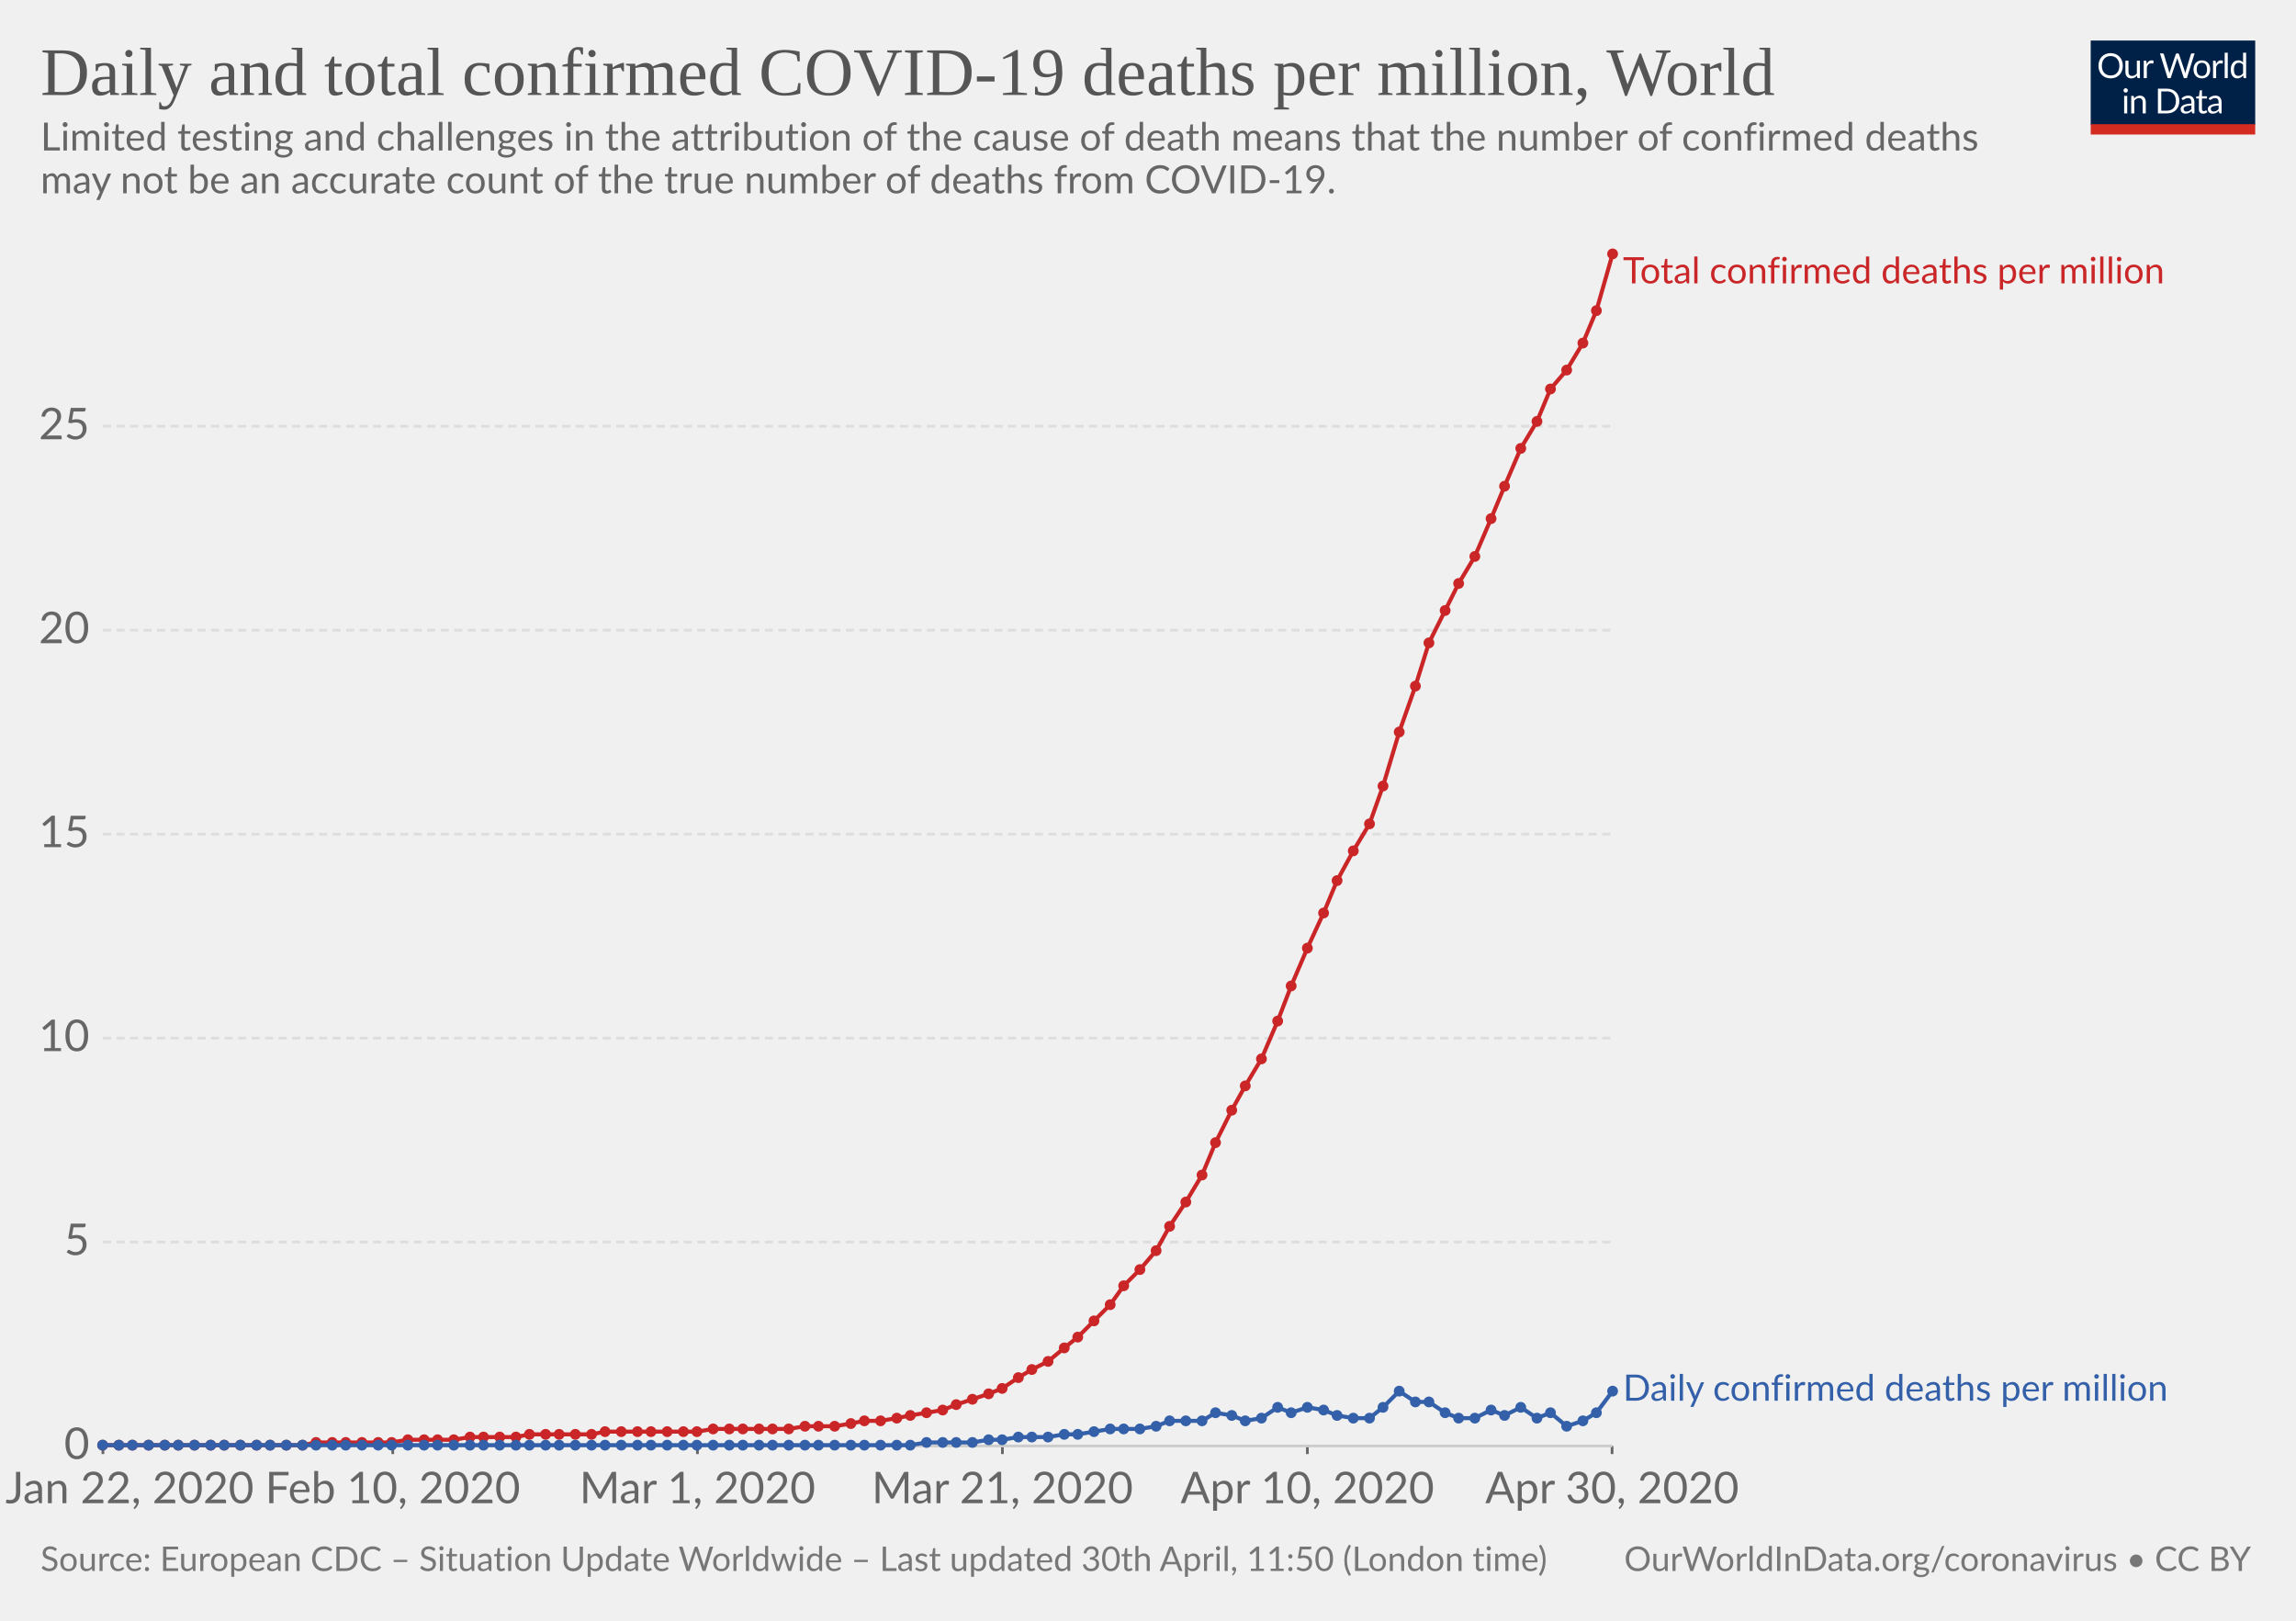
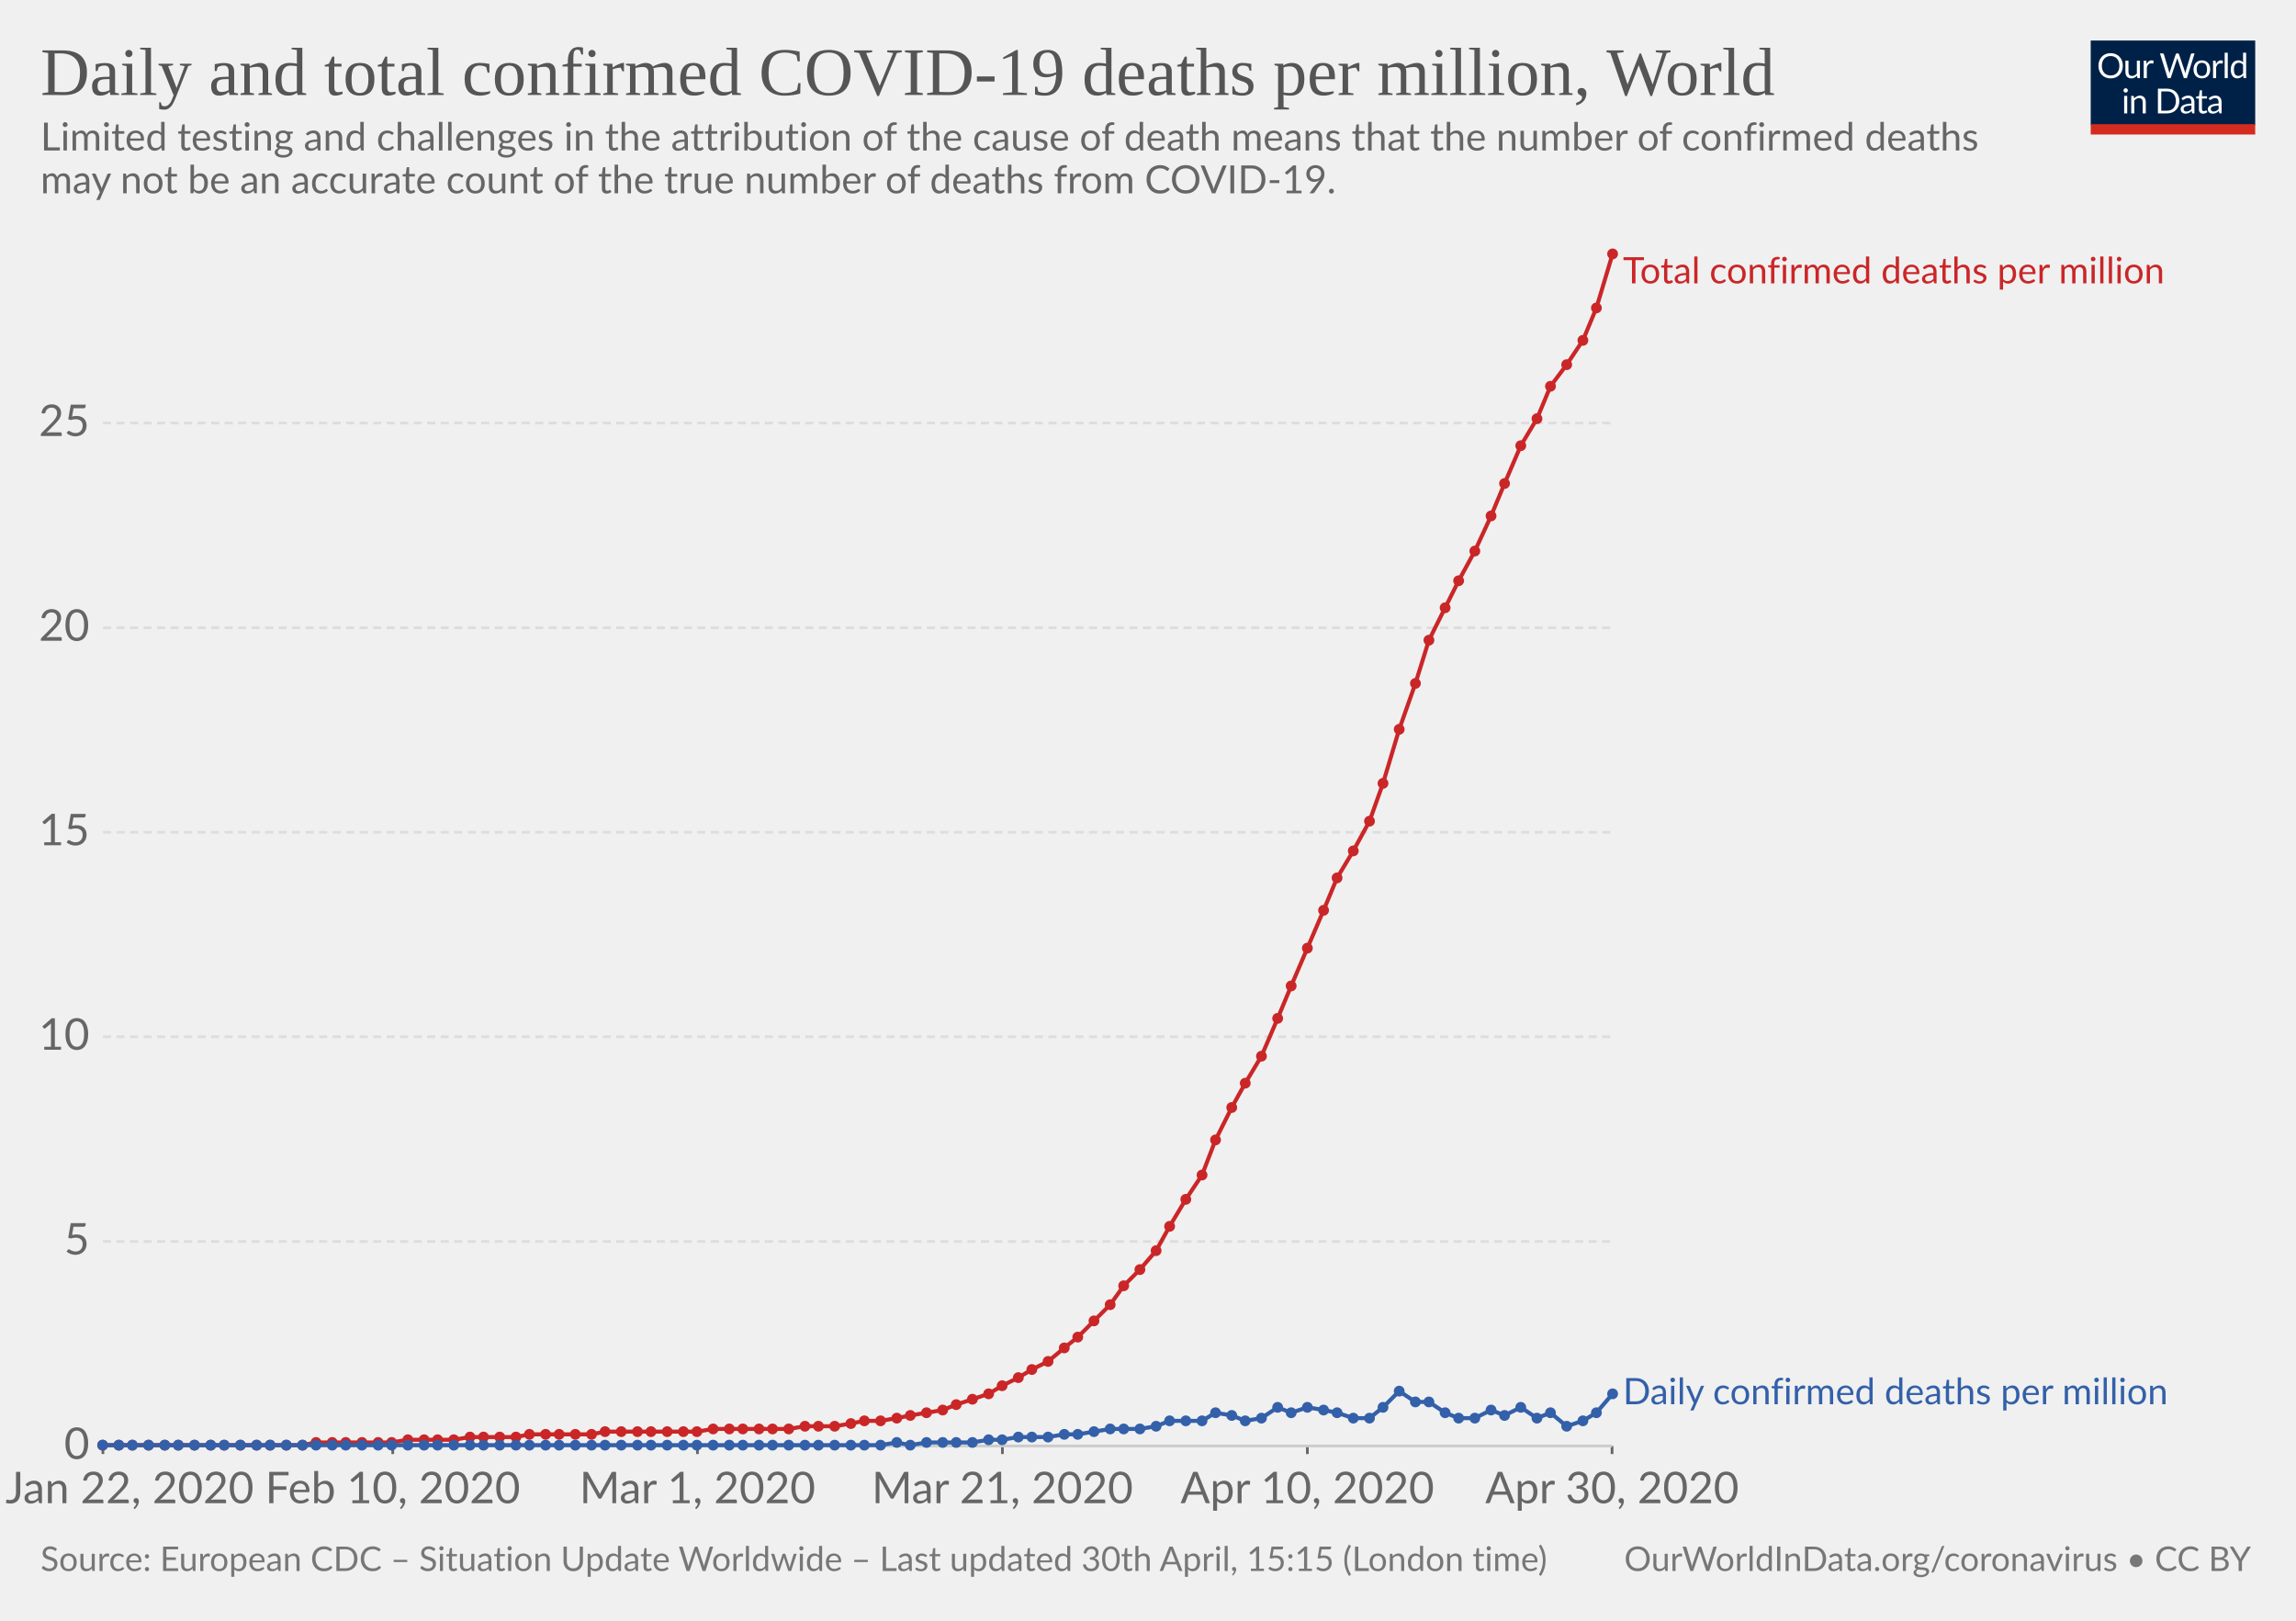
<svg xmlns="http://www.w3.org/2000/svg" version="1.1" style="background-color:#fff;-webkit-font-smoothing:antialiased" width="850" height="600" viewBox="0 0 850 600" font-family="Lato,'Helvetica Neue',Helvetica,Arial,sans-serif" font-size="18" text-rendering="optimizeLegibility">
  <g class="HeaderView">
    <g transform="matrix(.29 0 0 .29 774 15)">
      <svg width="210" height="120" viewBox="0 0 210 120" fill="none">
        <g clip-path="url(#clip0)">
          <path d="M0 0h210v107.89H0V0z" fill="#002147" />
          <path d="M40.98 32.25c0 2.36-.38 4.53-1.12 6.51a14.26 14.26 0 01-8.1 8.4c-1.9.78-4.02 1.17-6.34 1.17-2.31 0-4.42-.39-6.33-1.17a14.31 14.31 0 01-8.08-8.4 18.29 18.29 0 01-1.12-6.51c0-2.36.38-4.53 1.12-6.5.75-1.97 1.8-3.67 3.17-5.1 1.37-1.43 3-2.55 4.9-3.34 1.92-.8 4.03-1.19 6.34-1.19 2.32 0 4.43.4 6.34 1.19 1.92.8 3.56 1.9 4.93 3.34a14.87 14.87 0 013.17 5.1 18.1 18.1 0 011.12 6.5zm-4.38 0c0-1.94-.26-3.68-.8-5.22a10.91 10.91 0 00-2.24-3.89 9.68 9.68 0 00-3.52-2.46 11.95 11.95 0 00-4.62-.86c-1.68 0-3.21.28-4.6.86a9.88 9.88 0 00-3.54 2.46 10.91 10.91 0 00-2.24 3.9c-.53 1.53-.8 3.27-.8 5.2 0 1.94.27 3.68.8 5.22a11.17 11.17 0 002.24 3.9 10.01 10.01 0 003.55 2.44c1.38.56 2.9.83 4.6.83 1.7 0 3.24-.27 4.61-.83a9.8 9.8 0 003.52-2.44 11.17 11.17 0 002.25-3.9c.53-1.54.8-3.28.8-5.21zm26.22-6.54V48H60.5c-.56 0-.9-.27-1.05-.81l-.31-2.4a12.45 12.45 0 01-3.26 2.6c-1.2.64-2.58.96-4.13.96-1.22 0-2.3-.2-3.24-.6a6.52 6.52 0 01-2.33-1.7 7.37 7.37 0 01-1.43-2.67c-.3-1.04-.46-2.2-.46-3.45V25.7h3.91v14.22c0 1.68.38 2.99 1.15 3.91.77.93 1.96 1.39 3.54 1.39 1.16 0 2.24-.27 3.23-.82a10.42 10.42 0 002.8-2.28V25.7h3.91zm8.61 4.47a9.94 9.94 0 012.6-3.56 5.64 5.64 0 013.76-1.3c.47 0 .92.05 1.34.15.44.1.83.27 1.17.49L80 28.88c-.09.37-.3.55-.66.55-.2 0-.5-.04-.9-.13a6.21 6.21 0 00-3.24.18c-.54.2-1.03.5-1.47.92-.42.4-.81.9-1.17 1.5-.33.58-.64 1.26-.92 2.02V48h-3.94V25.71h2.25c.42 0 .72.08.88.25.16.16.27.44.33.83l.26 3.39zm61.16-13.7L122.75 48h-3.82l-7.99-24.05a21.95 21.95 0 01-.42-1.58 38.36 38.36 0 01-.44 1.58L102.05 48h-3.83L88.4 16.47h3.54c.38 0 .7.1.95.29.26.2.43.43.5.73l6.52 21.9c.1.4.2.83.28 1.28.1.46.2.94.29 1.46l.3-1.46c.12-.47.25-.9.38-1.27l7.41-21.91c.1-.25.26-.48.51-.69.27-.22.58-.33.95-.33h1.23c.38 0 .69.1.92.29.24.2.41.43.53.73l7.4 21.9a28.4 28.4 0 01.68 2.62 29.52 29.52 0 01.52-2.61l6.54-21.91c.07-.27.23-.5.48-.7.27-.21.58-.32.95-.32h3.32zm9.35 8.88c1.63 0 3.1.27 4.4.82a9.43 9.43 0 015.46 5.94c.5 1.4.74 2.98.74 4.73 0 1.76-.25 3.34-.74 4.75a9.43 9.43 0 01-5.46 5.92c-1.3.52-2.77.79-4.4.79-1.64 0-3.12-.27-4.44-.8a9.42 9.42 0 01-3.35-2.3c-.92-1-1.63-2.2-2.13-3.61-.49-1.41-.73-3-.73-4.75s.24-3.33.73-4.73c.5-1.43 1.2-2.64 2.13-3.63.93-1 2.04-1.77 3.35-2.31 1.32-.55 2.8-.82 4.44-.82zm0 19.89c2.2 0 3.84-.73 4.93-2.2 1.08-1.48 1.63-3.54 1.63-6.18 0-2.66-.55-4.72-1.63-6.2-1.09-1.49-2.73-2.23-4.93-2.23-1.12 0-2.09.2-2.93.57-.82.39-1.5.94-2.06 1.65-.55.72-.96 1.61-1.24 2.67-.26 1.04-.4 2.22-.4 3.54 0 2.64.55 4.7 1.64 6.18 1.1 1.47 2.76 2.2 4.99 2.2zm17.97-15.07a9.94 9.94 0 012.6-3.56 5.64 5.64 0 013.76-1.3c.47 0 .91.05 1.34.15.44.1.83.27 1.16.49l-.28 2.92c-.09.37-.31.55-.66.55-.2 0-.5-.04-.9-.13a6.2 6.2 0 00-3.24.18c-.54.2-1.03.5-1.47.92-.43.4-.82.9-1.17 1.5a13.1 13.1 0 00-.92 2.02V48h-3.94V25.71h2.24c.43 0 .72.08.88.25.17.16.28.44.33.83l.27 3.39zm15.04-14.59V48h-3.92V15.6h3.92zm19.55 15.43a6.22 6.22 0 00-2.38-2.05 6.7 6.7 0 00-2.86-.6c-2.07 0-3.66.75-4.77 2.23-1.12 1.48-1.68 3.6-1.68 6.33 0 1.46.13 2.7.38 3.74a7.29 7.29 0 001.1 2.56 4.35 4.35 0 001.78 1.45c.7.3 1.5.46 2.4.46 1.29 0 2.41-.3 3.36-.88a9.6 9.6 0 002.67-2.49V31.02zm3.91-15.43V48h-2.33c-.56 0-.9-.27-1.06-.81l-.35-2.71a12.13 12.13 0 01-3.25 2.77 8.28 8.28 0 01-4.23 1.06 7.31 7.31 0 01-6.14-2.9c-.73-.96-1.3-2.15-1.69-3.57a18.35 18.35 0 01.07-9.48 11.29 11.29 0 011.89-3.7 8.7 8.7 0 017.06-3.34 7.96 7.96 0 016.12 2.62V15.59h3.91zM46.61 70.71V93H42.7V70.71h3.91zm.84-7c0 .39-.08.75-.24 1.09-.15.32-.35.61-.62.88-.25.25-.55.44-.9.59a2.67 2.67 0 01-2.16 0 2.9 2.9 0 01-1.45-1.47 2.67 2.67 0 010-2.16c.15-.35.35-.65.6-.9.25-.27.53-.47.85-.62a2.67 2.67 0 012.16 0c.35.15.65.35.9.62.27.25.47.55.62.9.16.34.24.7.24 1.08zm7.97 10.24c.49-.54 1-1.04 1.54-1.48a9.85 9.85 0 013.66-1.84 8.96 8.96 0 015.43.35c.94.4 1.72.97 2.33 1.71.63.74 1.11 1.62 1.43 2.67.32 1.04.49 2.19.49 3.45V93h-3.94V78.81c0-1.69-.4-3-1.17-3.92-.76-.93-1.93-1.4-3.5-1.4-1.15 0-2.24.27-3.25.83-1 .56-1.92 1.31-2.77 2.27V93h-3.94V70.71h2.35c.56 0 .9.28 1.04.82l.3 2.42zm57.7 3.3c0 2.36-.37 4.5-1.11 6.44a14.3 14.3 0 01-3.17 4.98c-1.37 1.37-3 2.45-4.93 3.2-1.9.76-4.02 1.13-6.33 1.13H85.8V61.47h11.77c2.31 0 4.42.39 6.33 1.15a13.8 13.8 0 018.1 8.18 17.75 17.75 0 011.12 6.45zm-4.37 0c0-1.94-.26-3.67-.8-5.2a10.94 10.94 0 00-2.23-3.87 9.57 9.57 0 00-3.53-2.42 12.23 12.23 0 00-4.61-.83h-7.5v24.62h7.5c1.7 0 3.24-.28 4.61-.84a9.7 9.7 0 003.53-2.4 10.94 10.94 0 002.24-3.87c.53-1.53.8-3.26.8-5.2zm19.8 5.72c-1.8.06-3.34.2-4.62.44-1.26.22-2.3.51-3.1.88-.8.36-1.37.8-1.74 1.3-.35.5-.53 1.05-.53 1.67 0 .58.1 1.1.3 1.52a3 3 0 00.76 1.05c.34.27.73.46 1.17.6.45.11.94.17 1.45.17a7.28 7.28 0 003.5-.81 11.95 11.95 0 002.82-2.2v-4.62zm-12.65-9.11a12.73 12.73 0 013.98-2.66c1.43-.59 3-.88 4.73-.88 1.25 0 2.36.2 3.33.61a6.81 6.81 0 013.94 4.38c.33 1.04.5 2.19.5 3.43V93h-1.74a1.8 1.8 0 01-.88-.18c-.2-.13-.36-.38-.48-.74l-.44-2.12c-.59.55-1.16 1.03-1.72 1.46a9.48 9.48 0 01-3.74 1.7c-.69.15-1.46.23-2.3.23-.87 0-1.69-.12-2.45-.35a5.34 5.34 0 01-3.34-2.93 6.64 6.64 0 01-.49-2.64c0-.88.25-1.72.73-2.53a6.33 6.33 0 012.35-2.17c1.09-.63 2.5-1.15 4.25-1.54 1.75-.41 3.89-.65 6.42-.7v-1.75c0-1.73-.37-3.03-1.12-3.91-.75-.9-1.84-1.34-3.28-1.34-.97 0-1.78.12-2.44.37-.64.23-1.2.5-1.7.81l-1.23.82c-.33.23-.67.35-1 .35-.27 0-.5-.07-.69-.2a2.1 2.1 0 01-.48-.53l-.7-1.25zm27.67 19.5c-1.76 0-3.12-.5-4.07-1.48-.94-.98-1.41-2.4-1.41-4.25V74h-2.68a.9.9 0 01-.6-.2c-.16-.14-.24-.36-.24-.66v-1.56l3.65-.46.9-6.89c.05-.22.14-.4.29-.52a.88.88 0 01.62-.22H142v7.67h6.44V74h-6.44v13.38c0 .94.22 1.63.68 2.09.45.45 1.04.68 1.76.68a3.21 3.21 0 001.85-.53l.55-.35c.16-.12.3-.18.41-.18.2 0 .4.13.55.38l1.15 1.87a7.45 7.45 0 01-2.44 1.5c-.96.35-1.94.52-2.95.52zm19.68-10.4c-1.8.07-3.34.21-4.62.45-1.26.22-2.3.51-3.1.88-.8.36-1.37.8-1.74 1.3-.35.5-.53 1.05-.53 1.67 0 .58.1 1.1.3 1.52.18.42.44.77.76 1.05.34.27.73.46 1.17.6.45.11.94.17 1.45.17a7.3 7.3 0 003.5-.81 12.04 12.04 0 002.82-2.2v-4.62zm-12.65-9.1a12.72 12.72 0 013.99-2.66c1.42-.59 3-.88 4.72-.88 1.25 0 2.36.2 3.33.61a6.81 6.81 0 013.94 4.38c.33 1.04.5 2.19.5 3.43V93h-1.74a1.8 1.8 0 01-.88-.18c-.2-.13-.36-.38-.48-.74l-.44-2.12c-.59.55-1.16 1.03-1.72 1.46a9.48 9.48 0 01-3.74 1.7c-.69.15-1.46.23-2.3.23-.87 0-1.69-.12-2.45-.35a5.33 5.33 0 01-3.34-2.93 6.62 6.62 0 01-.49-2.64c0-.88.25-1.72.73-2.53a6.33 6.33 0 012.35-2.17c1.09-.63 2.5-1.15 4.25-1.54 1.74-.41 3.89-.65 6.42-.7v-1.75c0-1.73-.37-3.03-1.12-3.91-.75-.9-1.84-1.34-3.28-1.34-.97 0-1.78.12-2.44.37-.64.23-1.2.5-1.7.81-.46.3-.87.57-1.22.82-.34.23-.68.35-1.02.35-.26 0-.49-.07-.68-.2-.19-.14-.35-.32-.48-.53l-.7-1.25z" fill="#fff" />
          <path fill="#D42B21" d="M0 106.79h210V120H0z" />
        </g>
        <defs>
          <clipPath id="clip0">
            <path fill="#fff" d="M0 0h210v120H0z" />
          </clipPath>
        </defs>
      </svg>
    </g>
    <a href="https://ourworldindata.org/grapher/total-daily-covid-deaths-per-million" target="_blank" font-family="&quot;Playfair Display&quot;,Georgia,&quot;Times New Roman&quot;,serif">
      <text font-size="25.2" x="15" y="35.2" fill="#555">
        <tspan x="15" y="35.16">Daily and total confirmed COVID-19 deaths per million, World</tspan>
      </text>
    </a>
    <text font-size="14.4" x="15" y="55.7" fill="#666">
      <tspan x="15" y="55.72">Limited testing and challenges in the attribution of the cause of death means that the number of confirmed deaths</tspan>
      <tspan x="15" y="71.56">may not be an accurate count of the true number of deaths from COVID-19.</tspan>
    </text>
  </g>
  <g class="LineChart">
    <defs>
      <clipPath id="a">
        <path d="M28.14 0h830v924.8h-830z" />
      </clipPath>
    </defs>
    <g class="AxisBoxView">
      <g class="HorizontalAxis">
        <path stroke="#666" d="M38.1 535.3v3M145.4 535.3v3M258.2 535.3v3M371.1 535.3v3M484 535.3v3M596.8 535.3v3" />
        <text x="48" y="556.5" fill="#666" text-anchor="middle" font-size="16.2">Jan 22, 2020</text>
        <text x="145.4" y="556.5" fill="#666" text-anchor="middle" font-size="16.2">Feb 10, 2020</text>
        <text x="258.2" y="556.5" fill="#666" text-anchor="middle" font-size="16.2">Mar 1, 2020</text>
        <text x="371.1" y="556.5" fill="#666" text-anchor="middle" font-size="16.2">Mar 21, 2020</text>
        <text x="484" y="556.5" fill="#666" text-anchor="middle" font-size="16.2">Apr 10, 2020</text>
        <text x="596.8" y="556.5" fill="#666" text-anchor="middle" font-size="16.2">Apr 30, 2020</text>
      </g>
      <g class="VerticalAxis" fill="#666" dominant-baseline="middle" text-anchor="end" font-size="16.2">
        <text x="33.14" y="535.3">0</text>
-         <text x="33.14" y="459.8">5</text>
-         <text x="33.14" y="384.3">10</text>
-         <text x="33.14" y="308.8">15</text>
-         <text x="33.14" y="233.3">20</text>
-         <text x="33.14" y="157.8">25</text>
+         <text x="33.14" y="459.6">5</text>
+         <text x="33.14" y="383.8">10</text>
+         <text x="33.14" y="308.1">15</text>
+         <text x="33.14" y="232.4">20</text>
+         <text x="33.14" y="156.6">25</text>
      </g>
      <g class="AxisGridLines">
        <path stroke="#ccc" d="M38.14 535.3h558.69" />
-         <path stroke="#ddd" stroke-dasharray="3,2" d="M38.14 459.8h558.69M38.14 384.3h558.69M38.14 308.8h558.69M38.14 233.3h558.69M38.14 157.8h558.69" />
+         <path stroke="#ddd" stroke-dasharray="3,2" d="M38.14 459.6h558.69M38.14 383.8h558.69M38.14 308.1h558.69M38.14 232.4h558.69M38.14 156.6h558.69" />
      </g>
    </g>
    <g clip-path="url(#a)">
      <g class="HeightedLegend" cursor="default">
        <g class="legendMark">
          <text font-size="13.5" x="600.8" y="104.9" fill="#ca2628">
            <tspan x="600.83" y="104.9">Total confirmed deaths per million</tspan>
          </text>
        </g>
        <g class="legendMark">
-           <text font-size="13.5" x="600.8" y="518.5" fill="#3360a9">
-             <tspan x="600.83" y="518.55">Daily confirmed deaths per million</tspan>
+           <text font-size="13.5" x="600.8" y="519.8" fill="#3360a9">
+             <tspan x="600.83" y="519.85">Daily confirmed deaths per million</tspan>
          </text>
        </g>
      </g>
      <g class="Lines">
        <g class="key-World_0">
-           <path stroke="#ca2628" stroke-linecap="round" d="M38 535h74l5-1h28l6-1h17l6-1h17l5-1h23l5-1h34l6-1h28l6-1h11l6-1 5-1h6l6-1 5-1 6-1 6-1 5-2 6-2 6-2 5-2 6-4 5-3 6-3 6-5 5-4 6-6 6-6 5-7 6-6 6-7 5-9 6-9 6-10 5-12 6-12 5-9 6-10 6-14 5-13 6-14 6-13 5-12 6-11 6-10 5-14 6-20 6-17 5-16 6-12 5-10 6-10 6-14 5-12 6-14 6-10 5-12 6-7 6-10 5-12 6-21" fill="none" stroke-width="1.5" />
+           <path stroke="#ca2628" stroke-linecap="round" d="M38 535h74l5-1h28l6-1h17l6-1h17l5-1h23l5-1h34l6-1h28l6-1h11l6-1 5-1h6l6-1 5-1 6-1 6-1 5-2 6-2 6-2 5-3 6-3 5-3 6-3 6-5 5-4 6-6 6-6 5-7 6-6 6-7 5-9 6-10 6-9 5-13 6-12 5-9 6-10 6-14 5-12 6-14 6-14 5-12 6-10 6-11 5-14 6-20 6-17 5-16 6-12 5-10 6-11 6-13 5-12 6-14 6-10 5-12 6-8 6-9 5-12 6-20" fill="none" stroke-width="1.5" />
          <g fill="#ca2628">
            <circle cx="38" cy="535" r="2" />
            <circle cx="44" cy="535" r="2" />
            <circle cx="49" cy="535" r="2" />
            <circle cx="55" cy="535" r="2" />
            <circle cx="61" cy="535" r="2" />
            <circle cx="66" cy="535" r="2" />
            <circle cx="72" cy="535" r="2" />
            <circle cx="78" cy="535" r="2" />
            <circle cx="83" cy="535" r="2" />
            <circle cx="89" cy="535" r="2" />
            <circle cx="95" cy="535" r="2" />
            <circle cx="100" cy="535" r="2" />
            <circle cx="106" cy="535" r="2" />
            <circle cx="112" cy="535" r="2" />
            <circle cx="117" cy="534" r="2" />
            <circle cx="123" cy="534" r="2" />
            <circle cx="128" cy="534" r="2" />
            <circle cx="134" cy="534" r="2" />
            <circle cx="140" cy="534" r="2" />
            <circle cx="145" cy="534" r="2" />
            <circle cx="151" cy="533" r="2" />
            <circle cx="157" cy="533" r="2" />
            <circle cx="162" cy="533" r="2" />
            <circle cx="168" cy="533" r="2" />
            <circle cx="174" cy="532" r="2" />
            <circle cx="179" cy="532" r="2" />
            <circle cx="185" cy="532" r="2" />
            <circle cx="191" cy="532" r="2" />
            <circle cx="196" cy="531" r="2" />
            <circle cx="202" cy="531" r="2" />
            <circle cx="207" cy="531" r="2" />
            <circle cx="213" cy="531" r="2" />
            <circle cx="219" cy="531" r="2" />
            <circle cx="224" cy="530" r="2" />
            <circle cx="230" cy="530" r="2" />
            <circle cx="236" cy="530" r="2" />
            <circle cx="241" cy="530" r="2" />
            <circle cx="247" cy="530" r="2" />
            <circle cx="253" cy="530" r="2" />
            <circle cx="258" cy="530" r="2" />
            <circle cx="264" cy="529" r="2" />
            <circle cx="270" cy="529" r="2" />
            <circle cx="275" cy="529" r="2" />
            <circle cx="281" cy="529" r="2" />
            <circle cx="286" cy="529" r="2" />
            <circle cx="292" cy="529" r="2" />
            <circle cx="298" cy="528" r="2" />
            <circle cx="303" cy="528" r="2" />
            <circle cx="309" cy="528" r="2" />
            <circle cx="315" cy="527" r="2" />
            <circle cx="320" cy="526" r="2" />
            <circle cx="326" cy="526" r="2" />
            <circle cx="332" cy="525" r="2" />
            <circle cx="337" cy="524" r="2" />
            <circle cx="343" cy="523" r="2" />
            <circle cx="349" cy="522" r="2" />
            <circle cx="354" cy="520" r="2" />
            <circle cx="360" cy="518" r="2" />
            <circle cx="366" cy="516" r="2" />
-             <circle cx="371" cy="514" r="2" />
+             <circle cx="371" cy="513" r="2" />
            <circle cx="377" cy="510" r="2" />
            <circle cx="382" cy="507" r="2" />
            <circle cx="388" cy="504" r="2" />
            <circle cx="394" cy="499" r="2" />
            <circle cx="399" cy="495" r="2" />
            <circle cx="405" cy="489" r="2" />
            <circle cx="411" cy="483" r="2" />
            <circle cx="416" cy="476" r="2" />
            <circle cx="422" cy="470" r="2" />
            <circle cx="428" cy="463" r="2" />
            <circle cx="433" cy="454" r="2" />
-             <circle cx="439" cy="445" r="2" />
+             <circle cx="439" cy="444" r="2" />
            <circle cx="445" cy="435" r="2" />
-             <circle cx="450" cy="423" r="2" />
-             <circle cx="456" cy="411" r="2" />
-             <circle cx="461" cy="402" r="2" />
-             <circle cx="467" cy="392" r="2" />
-             <circle cx="473" cy="378" r="2" />
+             <circle cx="450" cy="422" r="2" />
+             <circle cx="456" cy="410" r="2" />
+             <circle cx="461" cy="401" r="2" />
+             <circle cx="467" cy="391" r="2" />
+             <circle cx="473" cy="377" r="2" />
            <circle cx="478" cy="365" r="2" />
            <circle cx="484" cy="351" r="2" />
-             <circle cx="490" cy="338" r="2" />
-             <circle cx="495" cy="326" r="2" />
+             <circle cx="490" cy="337" r="2" />
+             <circle cx="495" cy="325" r="2" />
            <circle cx="501" cy="315" r="2" />
-             <circle cx="507" cy="305" r="2" />
-             <circle cx="512" cy="291" r="2" />
-             <circle cx="518" cy="271" r="2" />
-             <circle cx="524" cy="254" r="2" />
-             <circle cx="529" cy="238" r="2" />
-             <circle cx="535" cy="226" r="2" />
-             <circle cx="540" cy="216" r="2" />
-             <circle cx="546" cy="206" r="2" />
-             <circle cx="552" cy="192" r="2" />
-             <circle cx="557" cy="180" r="2" />
-             <circle cx="563" cy="166" r="2" />
-             <circle cx="569" cy="156" r="2" />
-             <circle cx="574" cy="144" r="2" />
-             <circle cx="580" cy="137" r="2" />
-             <circle cx="586" cy="127" r="2" />
-             <circle cx="591" cy="115" r="2" />
+             <circle cx="507" cy="304" r="2" />
+             <circle cx="512" cy="290" r="2" />
+             <circle cx="518" cy="270" r="2" />
+             <circle cx="524" cy="253" r="2" />
+             <circle cx="529" cy="237" r="2" />
+             <circle cx="535" cy="225" r="2" />
+             <circle cx="540" cy="215" r="2" />
+             <circle cx="546" cy="204" r="2" />
+             <circle cx="552" cy="191" r="2" />
+             <circle cx="557" cy="179" r="2" />
+             <circle cx="563" cy="165" r="2" />
+             <circle cx="569" cy="155" r="2" />
+             <circle cx="574" cy="143" r="2" />
+             <circle cx="580" cy="135" r="2" />
+             <circle cx="586" cy="126" r="2" />
+             <circle cx="591" cy="114" r="2" />
            <circle cx="597" cy="94" r="2" />
          </g>
        </g>
        <g class="key-World_1">
-           <path stroke="#3360a9" stroke-linecap="round" d="M38 535h299l6-1h17l6-1h5l6-1h11l6-1h5l6-1 6-1h11l6-1 5-2h12l5-3 6 1 5 2 6-1 6-4 5 2 6-2 6 1 5 2 6 1h6l5-4 6-6 6 4h5l6 4 5 2h6l6-3 5 2 6-3 6 4 5-2 6 5 6-2 5-3 6-8" fill="none" stroke-width="1.5" />
+           <path stroke="#3360a9" stroke-linecap="round" d="M38 535h288l6-1 5 1 6-1h17l6-1h5l6-1h11l6-1h5l6-1 6-1h11l6-1 5-2h12l5-3 6 1 5 2 6-1 6-4 5 2 6-2 6 1 5 1 6 2h6l5-4 6-6 6 4h5l6 4 5 2h6l6-3 5 2 6-3 6 4 5-2 6 5 6-2 5-3 6-7" fill="none" stroke-width="1.5" />
          <g fill="#3360a9">
            <circle cx="38" cy="535" r="2" />
            <circle cx="44" cy="535" r="2" />
            <circle cx="49" cy="535" r="2" />
            <circle cx="55" cy="535" r="2" />
            <circle cx="61" cy="535" r="2" />
            <circle cx="66" cy="535" r="2" />
            <circle cx="72" cy="535" r="2" />
            <circle cx="78" cy="535" r="2" />
            <circle cx="83" cy="535" r="2" />
            <circle cx="89" cy="535" r="2" />
            <circle cx="95" cy="535" r="2" />
            <circle cx="100" cy="535" r="2" />
            <circle cx="106" cy="535" r="2" />
            <circle cx="112" cy="535" r="2" />
            <circle cx="117" cy="535" r="2" />
            <circle cx="123" cy="535" r="2" />
            <circle cx="128" cy="535" r="2" />
            <circle cx="134" cy="535" r="2" />
            <circle cx="140" cy="535" r="2" />
            <circle cx="145" cy="535" r="2" />
            <circle cx="151" cy="535" r="2" />
            <circle cx="157" cy="535" r="2" />
            <circle cx="162" cy="535" r="2" />
            <circle cx="168" cy="535" r="2" />
            <circle cx="174" cy="535" r="2" />
            <circle cx="179" cy="535" r="2" />
            <circle cx="185" cy="535" r="2" />
            <circle cx="191" cy="535" r="2" />
            <circle cx="196" cy="535" r="2" />
            <circle cx="202" cy="535" r="2" />
            <circle cx="207" cy="535" r="2" />
            <circle cx="213" cy="535" r="2" />
            <circle cx="219" cy="535" r="2" />
            <circle cx="224" cy="535" r="2" />
            <circle cx="230" cy="535" r="2" />
            <circle cx="236" cy="535" r="2" />
            <circle cx="241" cy="535" r="2" />
            <circle cx="247" cy="535" r="2" />
            <circle cx="253" cy="535" r="2" />
            <circle cx="258" cy="535" r="2" />
            <circle cx="264" cy="535" r="2" />
            <circle cx="270" cy="535" r="2" />
            <circle cx="275" cy="535" r="2" />
            <circle cx="281" cy="535" r="2" />
            <circle cx="286" cy="535" r="2" />
            <circle cx="292" cy="535" r="2" />
            <circle cx="298" cy="535" r="2" />
            <circle cx="303" cy="535" r="2" />
            <circle cx="309" cy="535" r="2" />
            <circle cx="315" cy="535" r="2" />
            <circle cx="320" cy="535" r="2" />
            <circle cx="326" cy="535" r="2" />
-             <circle cx="332" cy="535" r="2" />
+             <circle cx="332" cy="534" r="2" />
            <circle cx="337" cy="535" r="2" />
            <circle cx="343" cy="534" r="2" />
            <circle cx="349" cy="534" r="2" />
            <circle cx="354" cy="534" r="2" />
            <circle cx="360" cy="534" r="2" />
            <circle cx="366" cy="533" r="2" />
            <circle cx="371" cy="533" r="2" />
            <circle cx="377" cy="532" r="2" />
            <circle cx="382" cy="532" r="2" />
            <circle cx="388" cy="532" r="2" />
            <circle cx="394" cy="531" r="2" />
            <circle cx="399" cy="531" r="2" />
            <circle cx="405" cy="530" r="2" />
            <circle cx="411" cy="529" r="2" />
            <circle cx="416" cy="529" r="2" />
            <circle cx="422" cy="529" r="2" />
            <circle cx="428" cy="528" r="2" />
            <circle cx="433" cy="526" r="2" />
            <circle cx="439" cy="526" r="2" />
            <circle cx="445" cy="526" r="2" />
            <circle cx="450" cy="523" r="2" />
            <circle cx="456" cy="524" r="2" />
            <circle cx="461" cy="526" r="2" />
            <circle cx="467" cy="525" r="2" />
            <circle cx="473" cy="521" r="2" />
            <circle cx="478" cy="523" r="2" />
            <circle cx="484" cy="521" r="2" />
            <circle cx="490" cy="522" r="2" />
-             <circle cx="495" cy="524" r="2" />
+             <circle cx="495" cy="523" r="2" />
            <circle cx="501" cy="525" r="2" />
            <circle cx="507" cy="525" r="2" />
            <circle cx="512" cy="521" r="2" />
            <circle cx="518" cy="515" r="2" />
            <circle cx="524" cy="519" r="2" />
            <circle cx="529" cy="519" r="2" />
            <circle cx="535" cy="523" r="2" />
            <circle cx="540" cy="525" r="2" />
            <circle cx="546" cy="525" r="2" />
            <circle cx="552" cy="522" r="2" />
            <circle cx="557" cy="524" r="2" />
            <circle cx="563" cy="521" r="2" />
            <circle cx="569" cy="525" r="2" />
            <circle cx="574" cy="523" r="2" />
            <circle cx="580" cy="528" r="2" />
            <circle cx="586" cy="526" r="2" />
            <circle cx="591" cy="523" r="2" />
-             <circle cx="597" cy="515" r="2" />
+             <circle cx="597" cy="516" r="2" />
          </g>
        </g>
      </g>
    </g>
  </g>
  <g class="SourcesFooter" fill="#777">
    <g class="clickable" fill="#777">
      <text font-size="12.6" x="15" y="581.6">
-         <tspan x="15" y="581.58">Source: European CDC – Situation Update Worldwide – Last updated 30th April, 11:50 (London time)</tspan>
+         <tspan x="15" y="581.58">Source: European CDC – Situation Update Worldwide – Last updated 30th April, 15:15 (London time)</tspan>
      </text>
    </g>
    <text font-size="12.6" x="601.3" y="581.6">
      <tspan x="601.27" y="581.58">
        <a target="_blank" href="https://ourworldindata.org/coronavirus" fill="#777">OurWorldInData.org/coronavirus</a> • <a class="cclogo" href="http://creativecommons.org/licenses/by/4.0/deed.en_US" target="_blank" fill="#777">CC BY</a>
      </tspan>
    </text>
  </g>
</svg>
